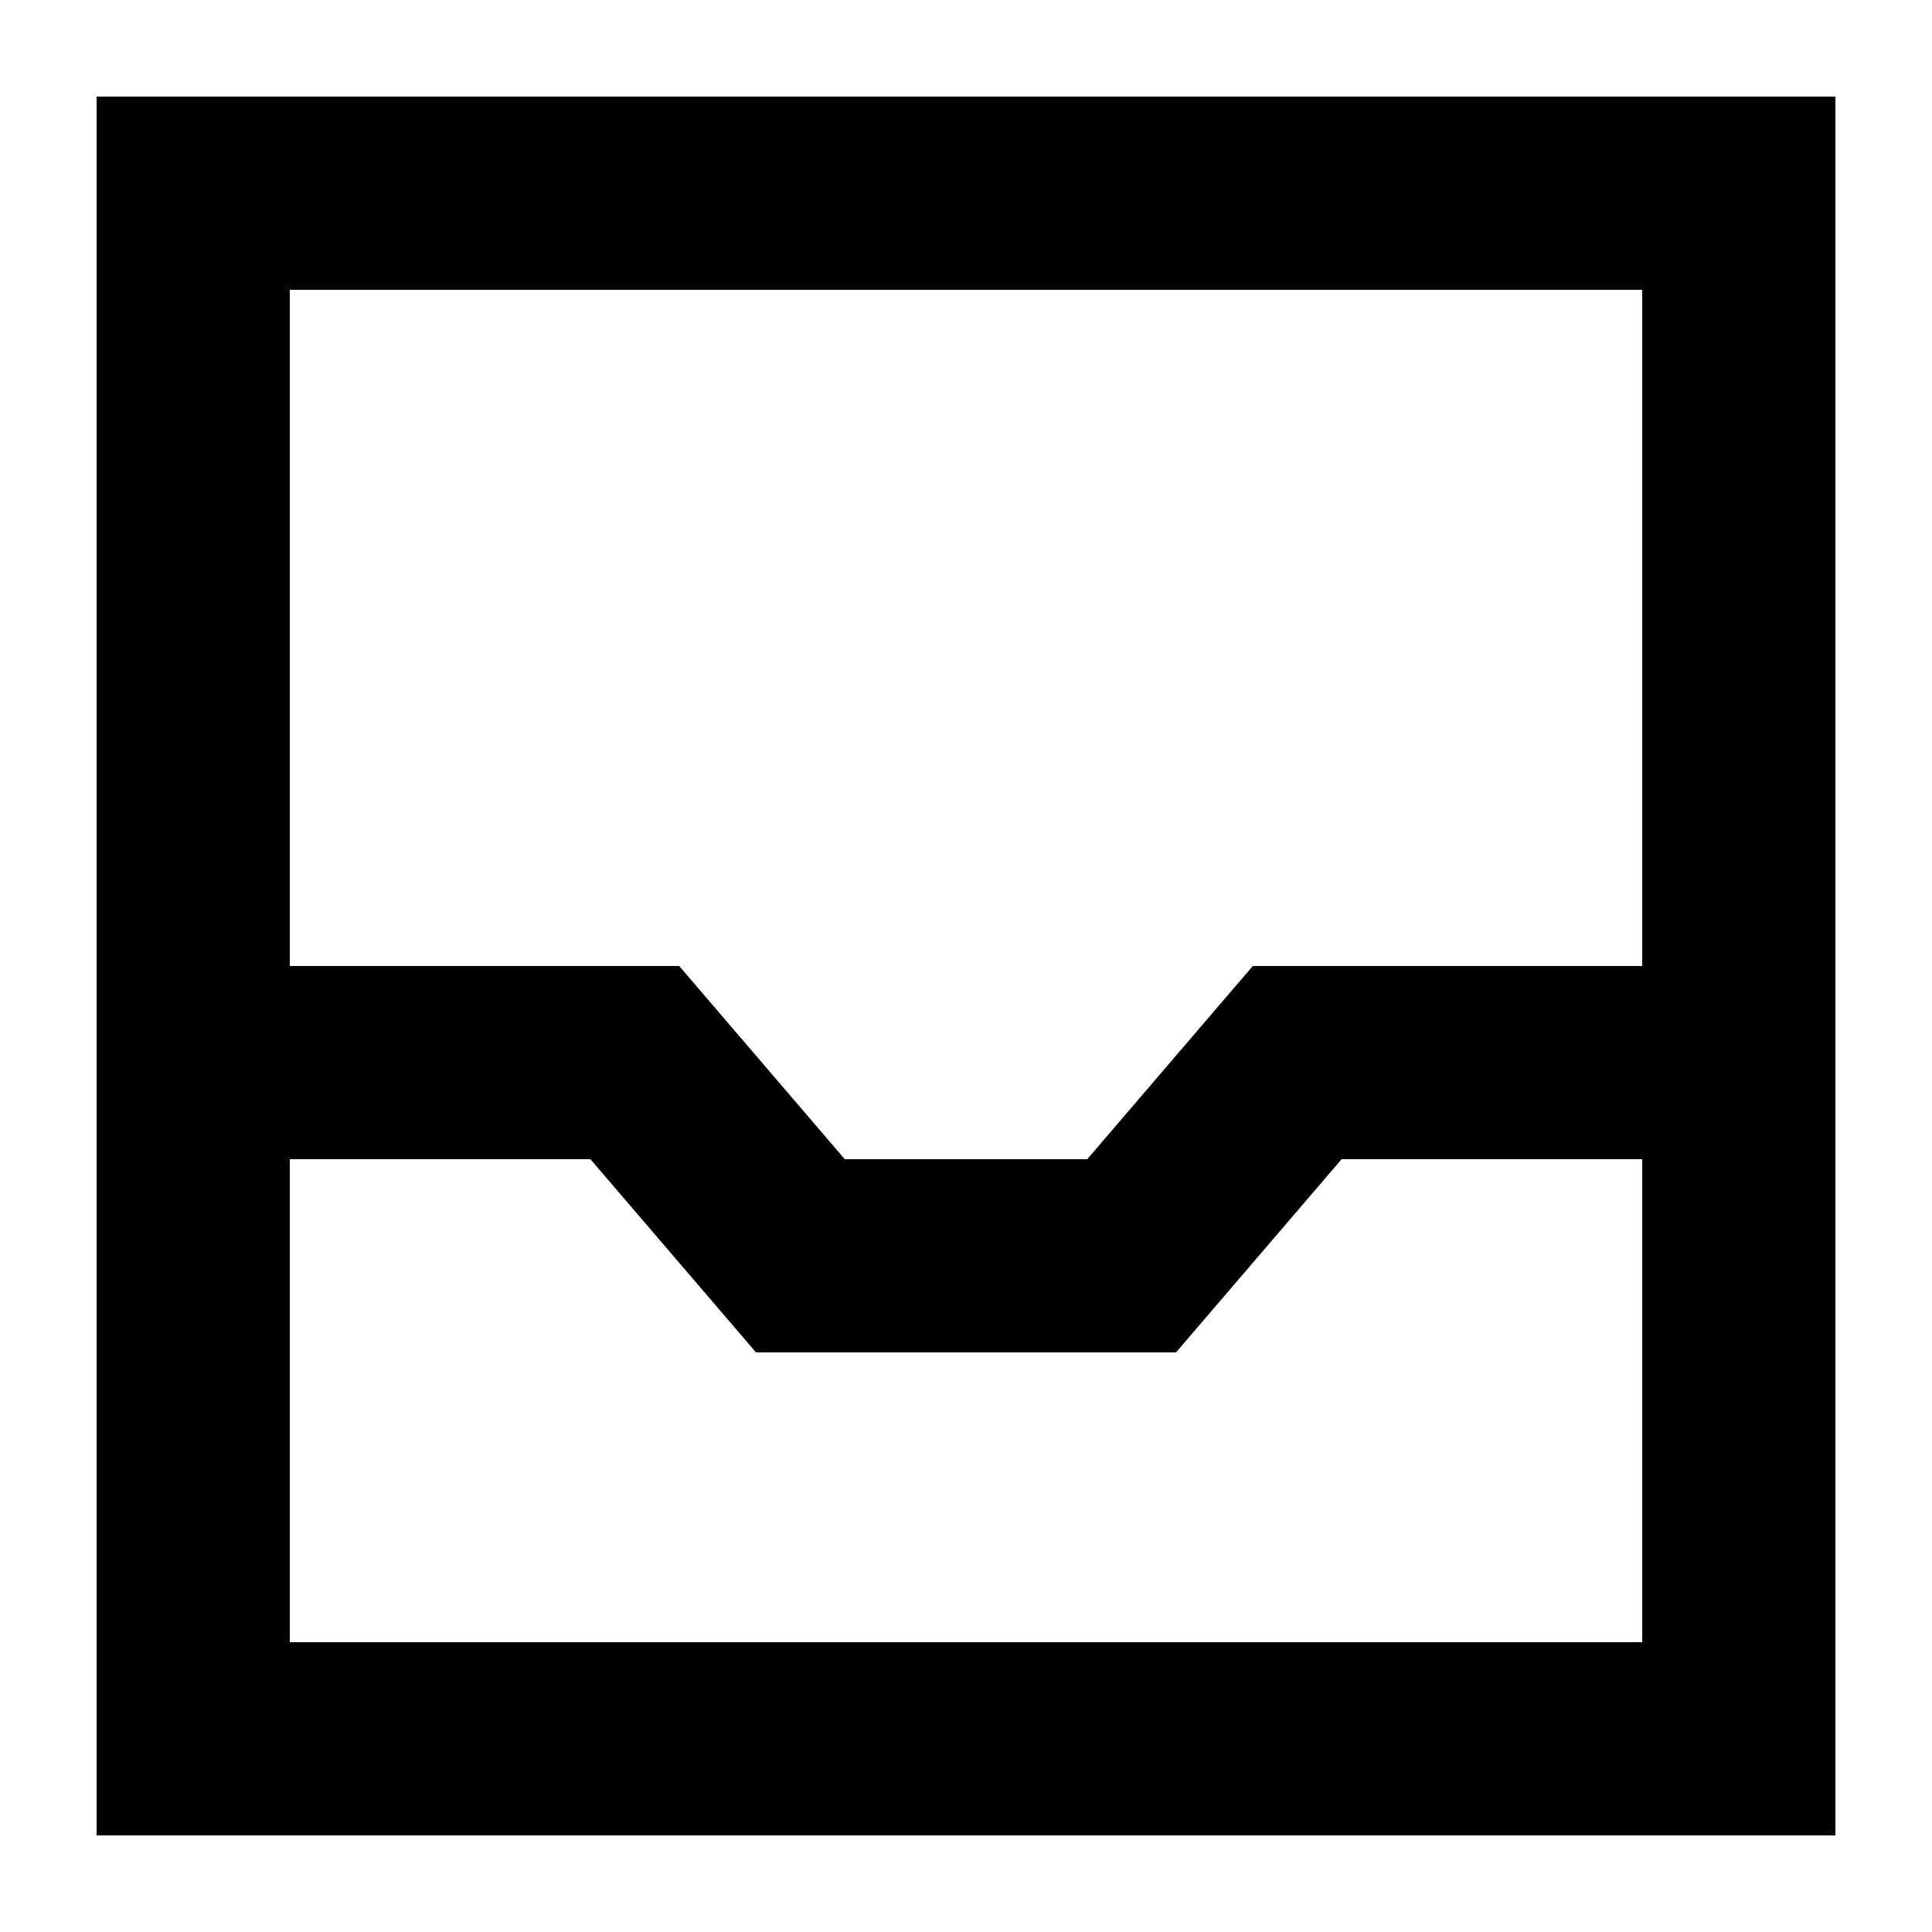
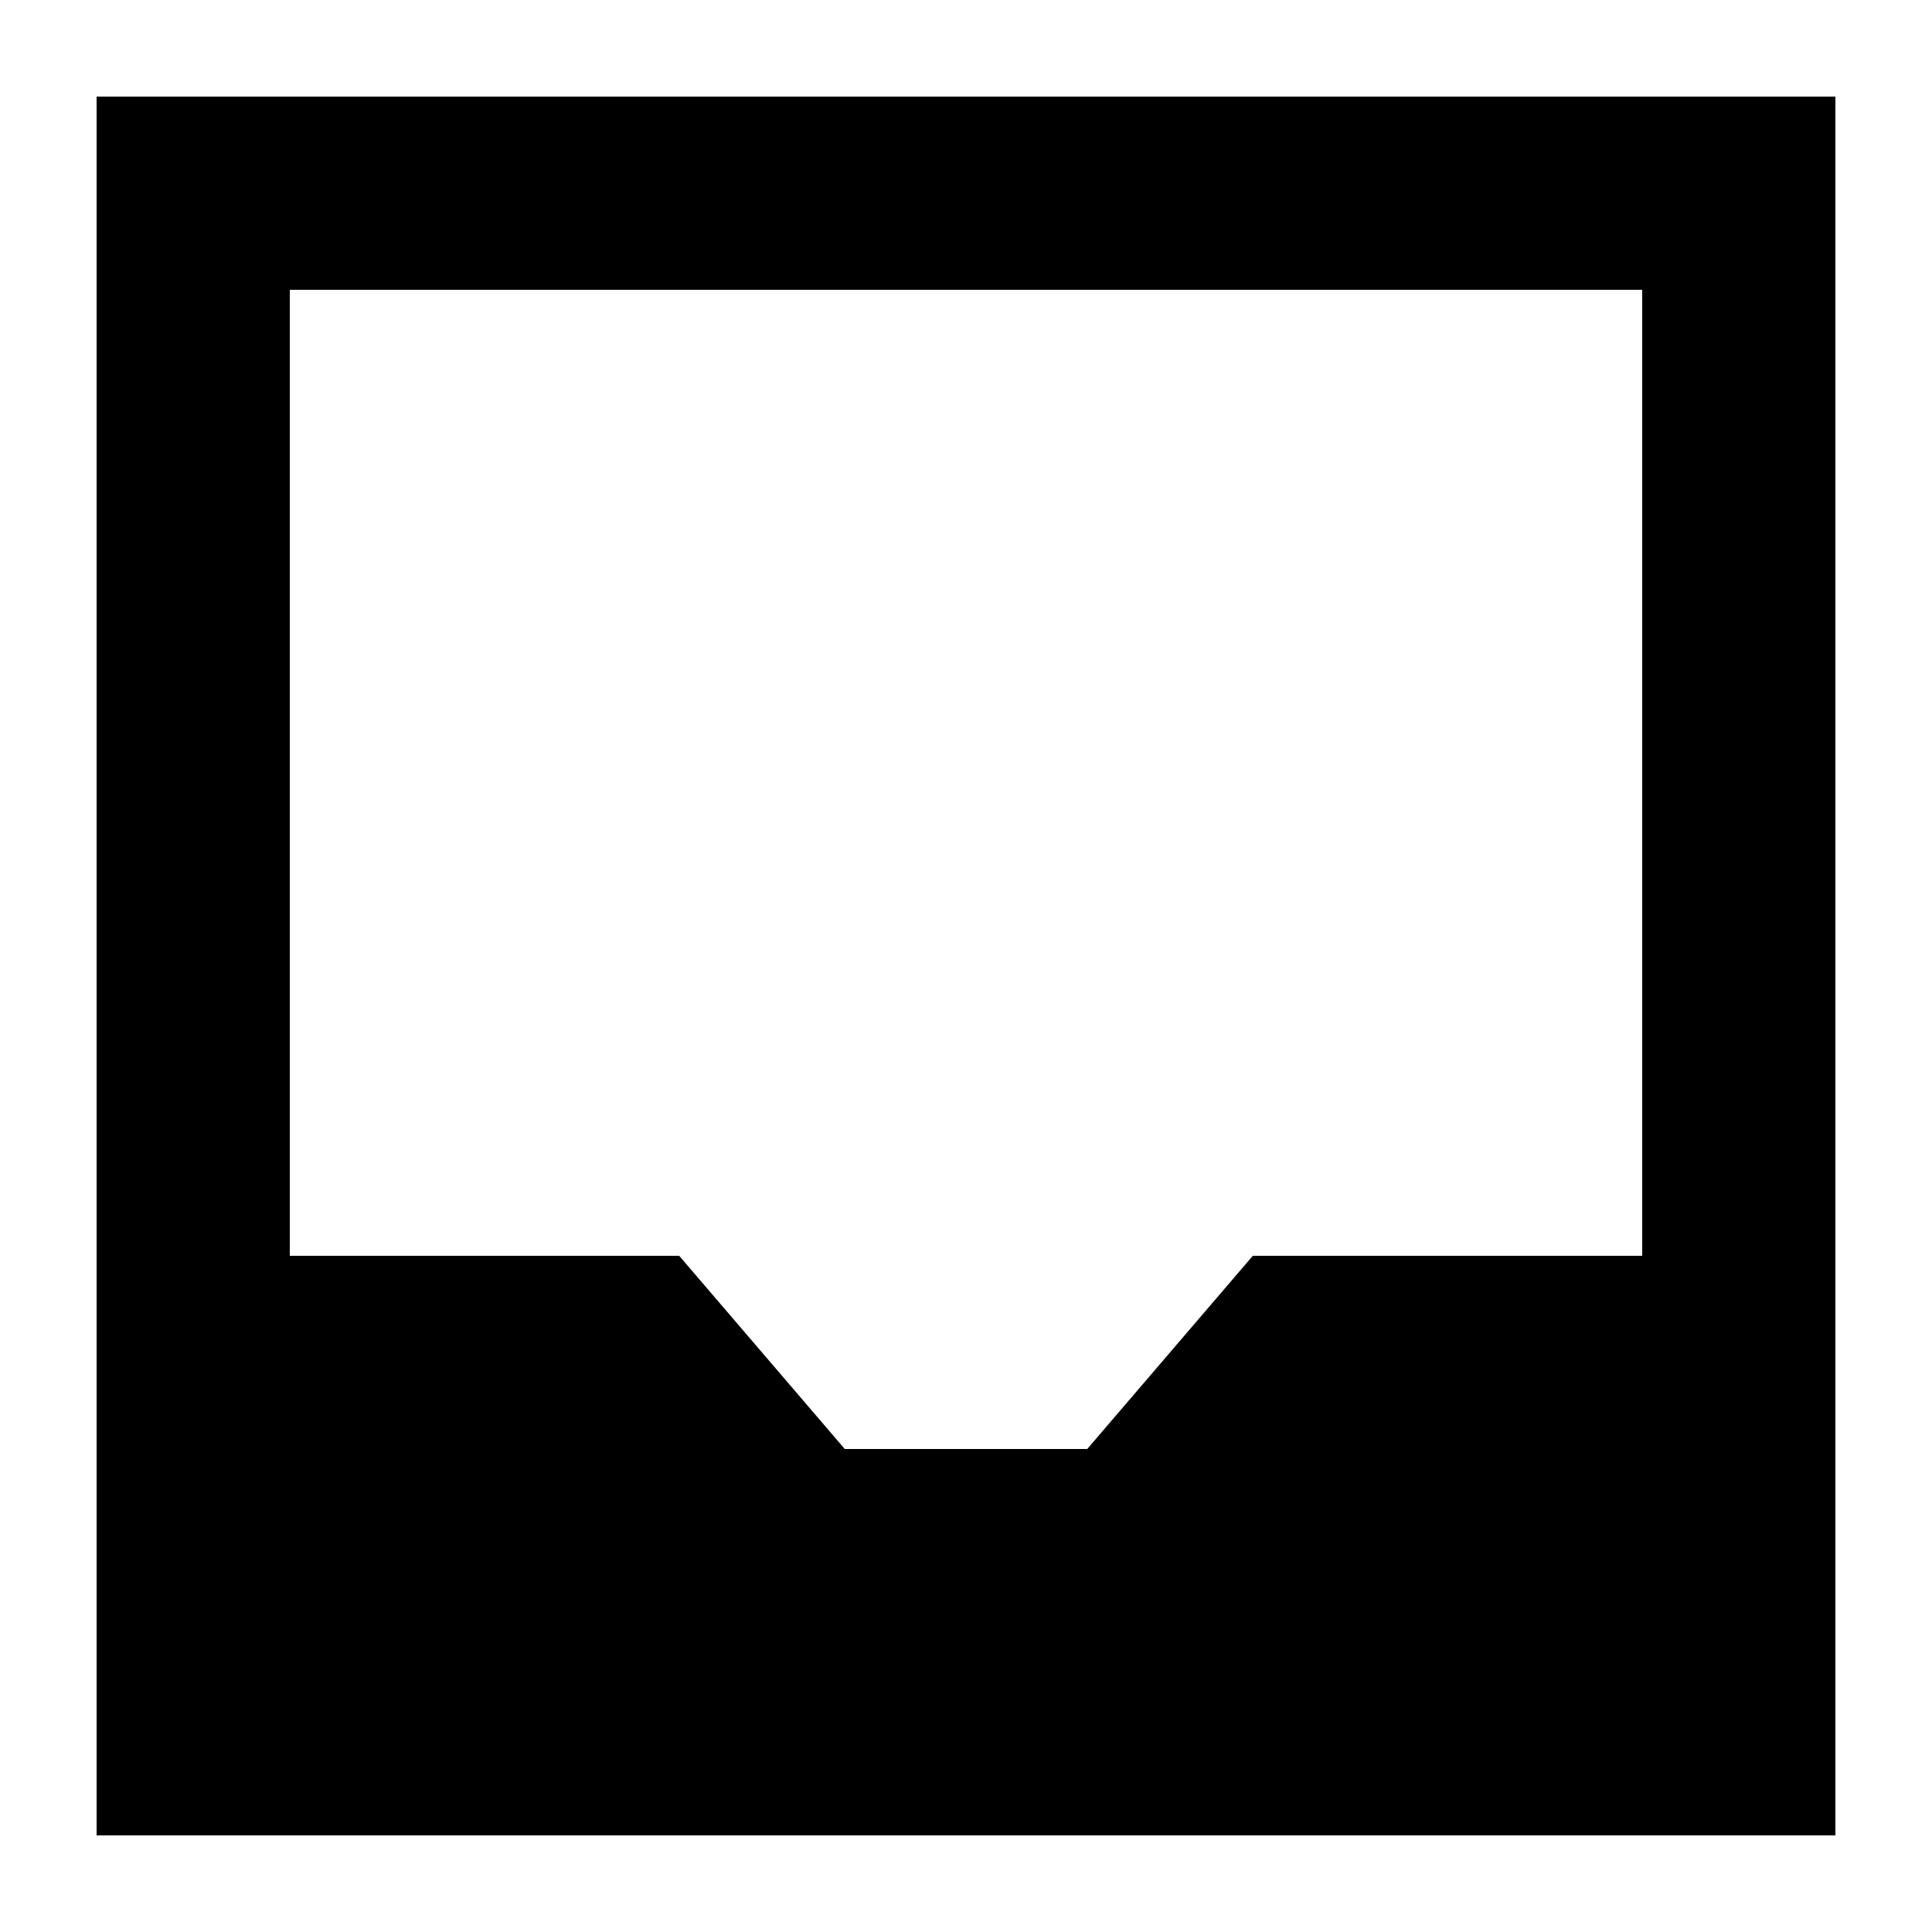
<svg xmlns="http://www.w3.org/2000/svg" width="20" height="20" viewBox="0 0 20 20">
-   <path d="M19 19H1V1h18v18ZM3 17h14v-5h-3.112l-1.714 2H7.826l-1.714-2H3v5Zm0-7h4.031l1.714 2h2.51l1.714-2H17V3H3v7Z" />
+   <path d="M19 19H1V1h18zM3 13h4.031l1.714 2h2.51l1.714-2H17V3H3z" />
</svg>
